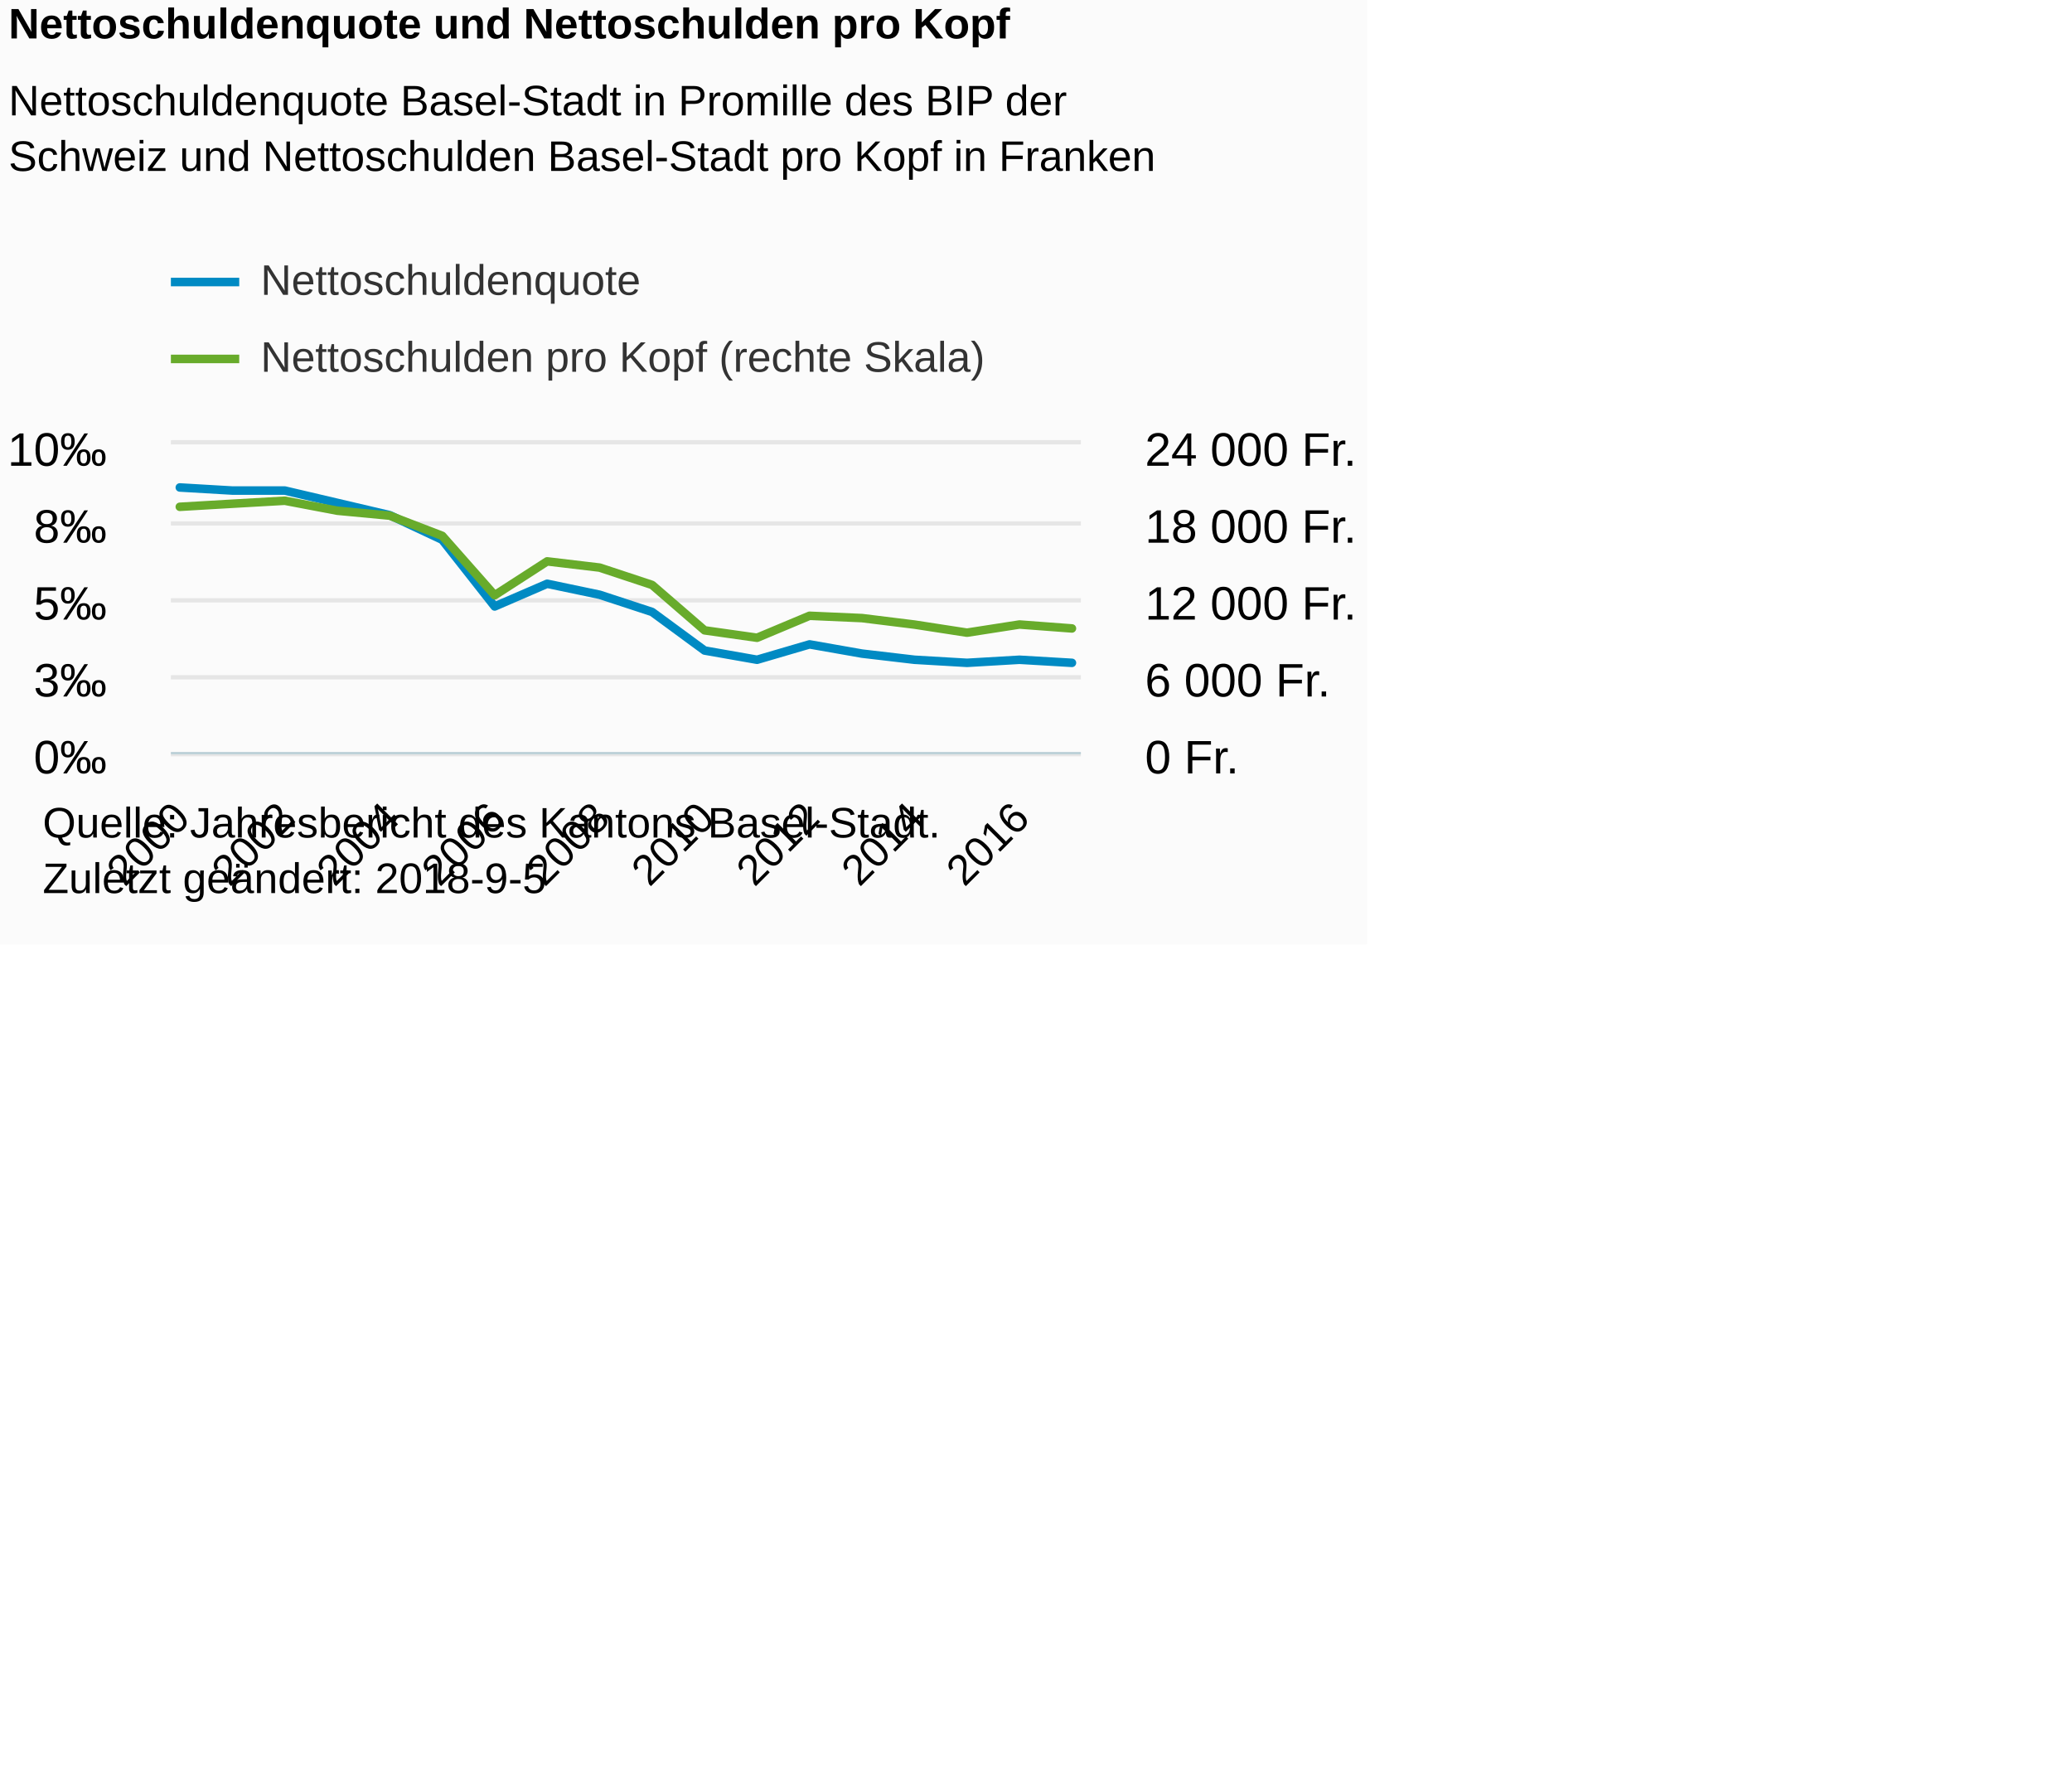
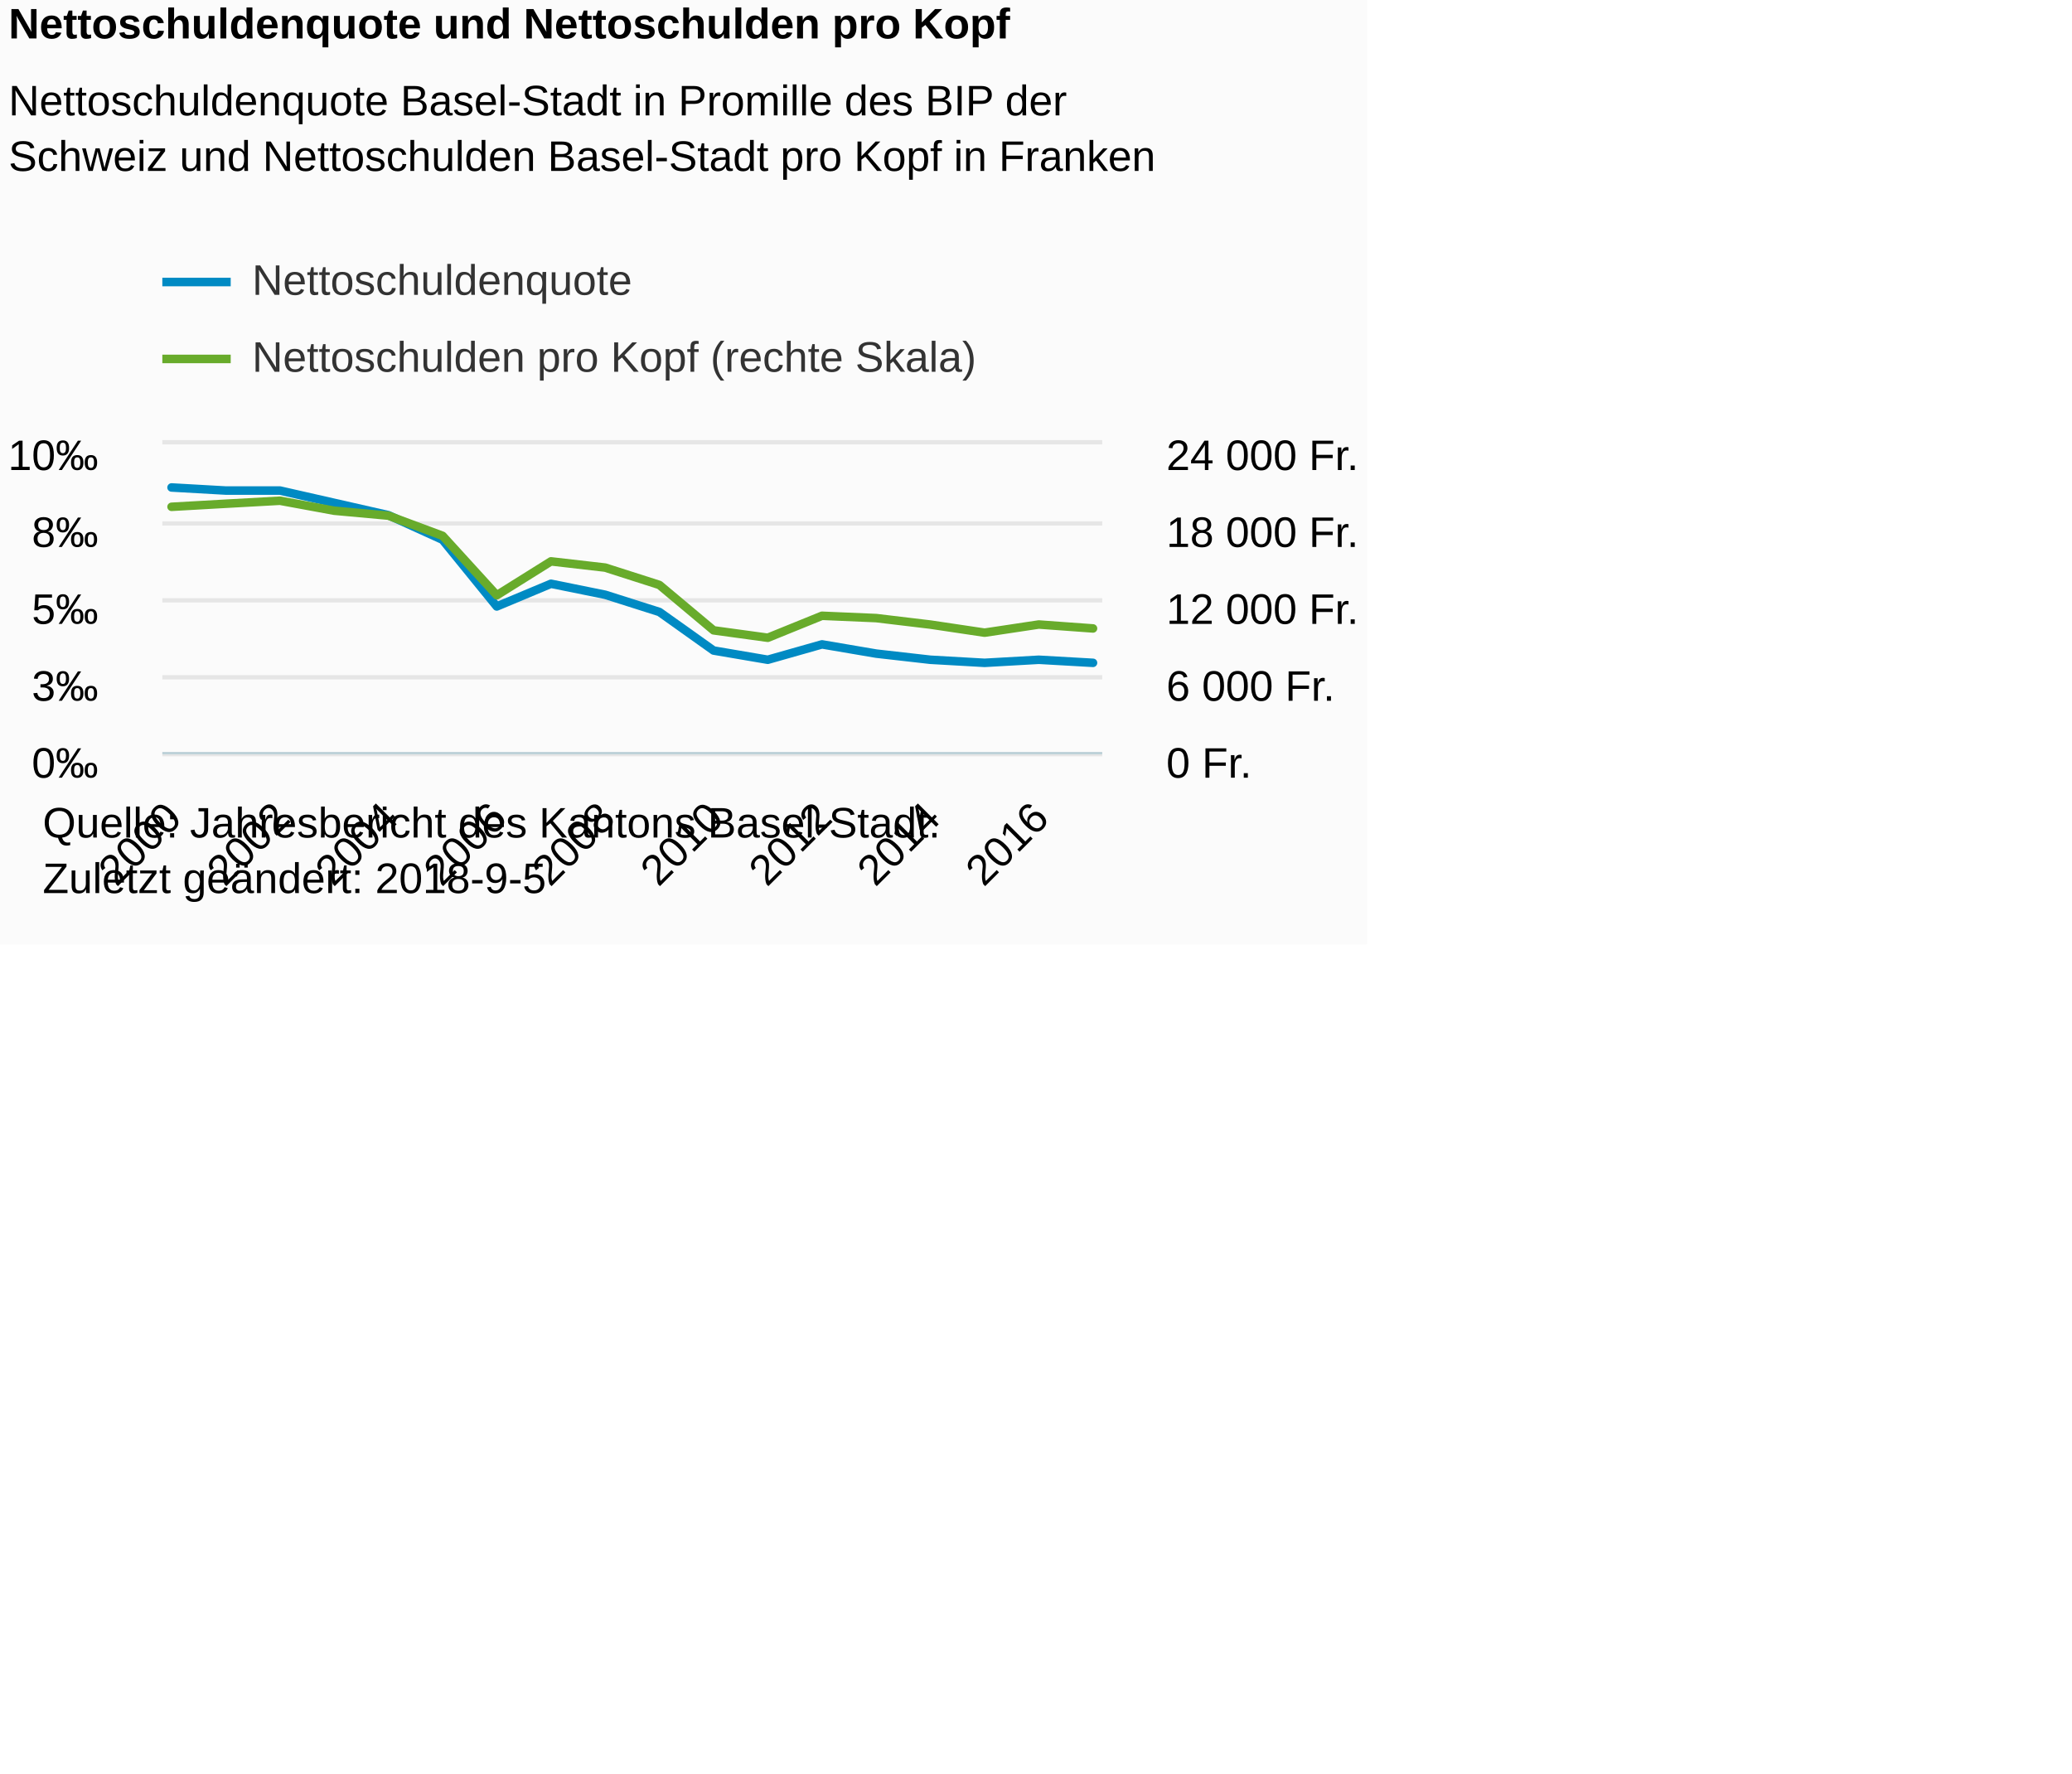
<svg xmlns="http://www.w3.org/2000/svg" version="1.1" class="highcharts-root" style="font-family:Arial;font-size:12px;" viewBox="0 0 485 415">
  <defs>
-     <clipPath id="highcharts-af7nr9u-8">
-       <rect x="0" y="0" width="213" height="72" fill="none" />
+     <clipPath id="highcharts-71a2ps8-8">
+       <rect x="0" y="0" width="220" height="72" fill="none" />
    </clipPath>
-     <clipPath id="highcharts-af7nr9u-9">
-       <rect x="0" y="0" width="213" height="72" fill="none" />
+     <clipPath id="highcharts-71a2ps8-9">
+       <rect x="0" y="0" width="220" height="72" fill="none" />
    </clipPath>
-     <clipPath id="highcharts-af7nr9u-10">
-       <rect x="0" y="0" width="213" height="72" fill="none" />
+     <clipPath id="highcharts-71a2ps8-10">
+       <rect x="0" y="0" width="220" height="72" fill="none" />
    </clipPath>
  </defs>
  <rect fill="#fbfbfb" class="highcharts-background" x="0" y="0" width="320" height="221" rx="0" ry="0" />
-   <rect fill="none" class="highcharts-plot-background" x="40" y="104" width="213" height="72" />
+   <rect fill="none" class="highcharts-plot-background" x="38" y="104" width="220" height="72" />
  <g class="highcharts-pane-group" data-z-index="0" />
  <g class="highcharts-grid highcharts-xaxis-grid " data-z-index="1">
-     <path fill="none" data-z-index="1" class="highcharts-grid-line" d="M 41.5 104 L 41.5 176" opacity="1" />
-     <path fill="none" data-z-index="1" class="highcharts-grid-line" d="M 66.5 104 L 66.5 176" opacity="1" />
+     <path fill="none" data-z-index="1" class="highcharts-grid-line" d="M 39.5 104 L 39.5 176" opacity="1" />
+     <path fill="none" data-z-index="1" class="highcharts-grid-line" d="M 65.5 104 L 65.5 176" opacity="1" />
    <path fill="none" data-z-index="1" class="highcharts-grid-line" d="M 90.5 104 L 90.5 176" opacity="1" />
    <path fill="none" data-z-index="1" class="highcharts-grid-line" d="M 115.5 104 L 115.5 176" opacity="1" />
-     <path fill="none" data-z-index="1" class="highcharts-grid-line" d="M 139.5 104 L 139.5 176" opacity="1" />
-     <path fill="none" data-z-index="1" class="highcharts-grid-line" d="M 164.5 104 L 164.5 176" opacity="1" />
-     <path fill="none" data-z-index="1" class="highcharts-grid-line" d="M 188.5 104 L 188.5 176" opacity="1" />
-     <path fill="none" data-z-index="1" class="highcharts-grid-line" d="M 213.5 104 L 213.5 176" opacity="1" />
-     <path fill="none" data-z-index="1" class="highcharts-grid-line" d="M 238.5 104 L 238.5 176" opacity="1" />
+     <path fill="none" data-z-index="1" class="highcharts-grid-line" d="M 141.5 104 L 141.5 176" opacity="1" />
+     <path fill="none" data-z-index="1" class="highcharts-grid-line" d="M 166.5 104 L 166.5 176" opacity="1" />
+     <path fill="none" data-z-index="1" class="highcharts-grid-line" d="M 191.5 104 L 191.5 176" opacity="1" />
+     <path fill="none" data-z-index="1" class="highcharts-grid-line" d="M 217.5 104 L 217.5 176" opacity="1" />
+     <path fill="none" data-z-index="1" class="highcharts-grid-line" d="M 242.5 104 L 242.5 176" opacity="1" />
  </g>
  <g class="highcharts-grid highcharts-yaxis-grid " data-z-index="1">
-     <path fill="none" stroke="#e6e6e6" stroke-width="1" data-z-index="1" class="highcharts-grid-line" d="M 40 176.5 L 253 176.5" opacity="1" />
-     <path fill="none" stroke="#e6e6e6" stroke-width="1" data-z-index="1" class="highcharts-grid-line" d="M 40 158.5 L 253 158.5" opacity="1" />
-     <path fill="none" stroke="#e6e6e6" stroke-width="1" data-z-index="1" class="highcharts-grid-line" d="M 40 140.5 L 253 140.5" opacity="1" />
-     <path fill="none" stroke="#e6e6e6" stroke-width="1" data-z-index="1" class="highcharts-grid-line" d="M 40 122.5 L 253 122.5" opacity="1" />
-     <path fill="none" stroke="#e6e6e6" stroke-width="1" data-z-index="1" class="highcharts-grid-line" d="M 40 103.5 L 253 103.5" opacity="1" />
+     <path fill="none" stroke="#e6e6e6" stroke-width="1" data-z-index="1" class="highcharts-grid-line" d="M 38 176.5 L 258 176.5" opacity="1" />
+     <path fill="none" stroke="#e6e6e6" stroke-width="1" data-z-index="1" class="highcharts-grid-line" d="M 38 158.5 L 258 158.5" opacity="1" />
+     <path fill="none" stroke="#e6e6e6" stroke-width="1" data-z-index="1" class="highcharts-grid-line" d="M 38 140.5 L 258 140.5" opacity="1" />
+     <path fill="none" stroke="#e6e6e6" stroke-width="1" data-z-index="1" class="highcharts-grid-line" d="M 38 122.5 L 258 122.5" opacity="1" />
+     <path fill="none" stroke="#e6e6e6" stroke-width="1" data-z-index="1" class="highcharts-grid-line" d="M 38 103.5 L 258 103.5" opacity="1" />
  </g>
  <g class="highcharts-grid highcharts-yaxis-grid " data-z-index="1">
-     <path fill="none" data-z-index="1" class="highcharts-grid-line" d="M 40 176.5 L 253 176.5" opacity="1" />
-     <path fill="none" data-z-index="1" class="highcharts-grid-line" d="M 40 158.5 L 253 158.5" opacity="1" />
-     <path fill="none" data-z-index="1" class="highcharts-grid-line" d="M 40 140.5 L 253 140.5" opacity="1" />
-     <path fill="none" data-z-index="1" class="highcharts-grid-line" d="M 40 122.5 L 253 122.5" opacity="1" />
-     <path fill="none" data-z-index="1" class="highcharts-grid-line" d="M 40 104.5 L 253 104.5" opacity="1" />
+     <path fill="none" data-z-index="1" class="highcharts-grid-line" d="M 38 176.5 L 258 176.5" opacity="1" />
+     <path fill="none" data-z-index="1" class="highcharts-grid-line" d="M 38 158.5 L 258 158.5" opacity="1" />
+     <path fill="none" data-z-index="1" class="highcharts-grid-line" d="M 38 140.5 L 258 140.5" opacity="1" />
+     <path fill="none" data-z-index="1" class="highcharts-grid-line" d="M 38 122.5 L 258 122.5" opacity="1" />
+     <path fill="none" data-z-index="1" class="highcharts-grid-line" d="M 38 104.5 L 258 104.5" opacity="1" />
  </g>
-   <rect fill="none" class="highcharts-plot-border" data-z-index="1" x="40" y="104" width="213" height="72" />
+   <rect fill="none" class="highcharts-plot-border" data-z-index="1" x="38" y="104" width="220" height="72" />
  <g class="highcharts-axis highcharts-xaxis " data-z-index="2">
-     <path fill="none" class="highcharts-axis-line" stroke="#B9CFD7" stroke-width="0.5" data-z-index="7" d="M 40 176.25 L 253 176.25" />
+     <path fill="none" class="highcharts-axis-line" stroke="#B9CFD7" stroke-width="0.5" data-z-index="7" d="M 38 176.25 L 258 176.25" />
  </g>
  <g class="highcharts-axis highcharts-yaxis " data-z-index="2">
-     <path fill="none" class="highcharts-axis-line" data-z-index="7" d="M 40 104 L 40 176" />
+     <path fill="none" class="highcharts-axis-line" data-z-index="7" d="M 38 104 L 38 176" />
  </g>
  <g class="highcharts-axis highcharts-yaxis " data-z-index="2">
-     <path fill="none" class="highcharts-axis-line" data-z-index="7" d="M 253 104 L 253 176" />
+     <path fill="none" class="highcharts-axis-line" data-z-index="7" d="M 258 104 L 258 176" />
  </g>
  <g class="highcharts-series-group" data-z-index="3">
-     <g data-z-index="0.1" class="highcharts-series highcharts-series-0 highcharts-line-series " transform="translate(40,104) scale(1 1)" clip-path="url(#highcharts-af7nr9u-9)">
-       <path fill="none" d="M 2.088 10.08 L 14.372 10.8 L 26.656 10.8 L 38.939 13.68 L 51.223 16.56 L 63.507 22.32 L 75.791 37.927 L 88.074 32.614 L 100.358 35.187 L 112.642 39.215 L 124.926 48.24 L 137.209 50.4 L 149.493 46.8 L 161.777 48.96 L 174.061 50.4 L 186.344 51.12 L 198.628 50.4 L 210.912 51.12" class="highcharts-graph" data-z-index="1" stroke="#008AC3" stroke-width="2" stroke-linejoin="round" stroke-linecap="round" />
+     <g data-z-index="0.1" class="highcharts-series highcharts-series-0 highcharts-line-series " transform="translate(38,104) scale(1 1)" clip-path="url(#highcharts-71a2ps8-9)">
+       <path fill="none" d="M 2.157 10.08 L 14.844 10.8 L 27.532 10.8 L 40.219 13.68 L 52.907 16.56 L 65.594 22.32 L 78.281 37.927 L 90.969 32.614 L 103.656 35.187 L 116.344 39.215 L 129.031 48.24 L 141.719 50.4 L 154.406 46.8 L 167.093 48.96 L 179.781 50.4 L 192.468 51.12 L 205.156 50.4 L 217.843 51.12" class="highcharts-graph" data-z-index="1" stroke="#008AC3" stroke-width="2" stroke-linejoin="round" stroke-linecap="round" />
    </g>
-     <g data-z-index="0.1" class="highcharts-markers highcharts-series-0 highcharts-line-series " transform="translate(40,104) scale(1 1)" clip-path="none" />
-     <g data-z-index="0.1" class="highcharts-series highcharts-series-1 highcharts-line-series " transform="translate(40,104) scale(1 1)" clip-path="url(#highcharts-af7nr9u-10)">
-       <path fill="none" d="M 2.088 14.605 L 14.372 13.887 L 26.656 13.183 L 38.939 15.517 L 51.223 16.675 L 63.507 21.395 L 75.791 35.307 L 88.074 27.373 L 100.358 28.83 L 112.642 32.892 L 124.926 43.515 L 137.209 45.252 L 149.493 40.107 L 161.777 40.65 L 174.061 42.168 L 186.344 44.061 L 198.628 42.15 L 210.912 43.071" class="highcharts-graph" data-z-index="1" stroke="#68AB2B" stroke-width="2" stroke-linejoin="round" stroke-linecap="round" />
+     <g data-z-index="0.1" class="highcharts-markers highcharts-series-0 highcharts-line-series " transform="translate(38,104) scale(1 1)" clip-path="none" />
+     <g data-z-index="0.1" class="highcharts-series highcharts-series-1 highcharts-line-series " transform="translate(38,104) scale(1 1)" clip-path="url(#highcharts-71a2ps8-10)">
+       <path fill="none" d="M 2.157 14.605 L 14.844 13.887 L 27.532 13.183 L 40.219 15.517 L 52.907 16.675 L 65.594 21.395 L 78.281 35.307 L 90.969 27.373 L 103.656 28.83 L 116.344 32.892 L 129.031 43.515 L 141.719 45.252 L 154.406 40.107 L 167.093 40.65 L 179.781 42.168 L 192.468 44.061 L 205.156 42.15 L 217.843 43.071" class="highcharts-graph" data-z-index="1" stroke="#68AB2B" stroke-width="2" stroke-linejoin="round" stroke-linecap="round" />
    </g>
-     <g data-z-index="0.1" class="highcharts-markers highcharts-series-1 highcharts-line-series " transform="translate(40,104) scale(1 1)" clip-path="none" />
+     <g data-z-index="0.1" class="highcharts-markers highcharts-series-1 highcharts-line-series " transform="translate(38,104) scale(1 1)" clip-path="none" />
  </g>
  <text x="2" text-anchor="start" class="highcharts-title" data-z-index="4" style="color:#000000;font-size:10px;font-weight:bold;fill:#000000;" y="9">
    <tspan>Nettoschuldenquote und Nettoschulden pro Kopf</tspan>
  </text>
  <text x="2" text-anchor="start" class="highcharts-subtitle" data-z-index="4" style="color:#000000;font-size:10px;font-weight:normal;font-family:Arial;fill:#000000;" y="27">
    <tspan>Nettoschuldenquote Basel-Stadt in Promille des BIP der</tspan>
    <tspan dy="13" x="2">Schweiz und Nettoschulden Basel-Stadt pro Kopf in Franken</tspan>
  </text>
-   <g class="highcharts-legend" data-z-index="7" transform="translate(40,56)">
+   <g class="highcharts-legend" data-z-index="7" transform="translate(38,56)">
    <rect fill="none" class="highcharts-legend-box" rx="0" ry="0" x="0" y="0" width="480" height="36" visibility="visible" />
    <g data-z-index="1">
      <g>
        <g class="highcharts-legend-item highcharts-line-series highcharts-color-undefined highcharts-series-0" data-z-index="1" transform="translate(0,0)">
          <path fill="none" d="M 0 10 L 16 10" class="highcharts-graph" stroke="#008AC3" stroke-width="2" />
          <text x="21" style="color:#333333;font-size:10px;font-weight:normal;cursor:pointer;fill:#333333;" text-anchor="start" data-z-index="2" y="13">
            <tspan>Nettoschuldenquote</tspan>
          </text>
        </g>
        <g class="highcharts-legend-item highcharts-line-series highcharts-color-undefined highcharts-series-1" data-z-index="1" transform="translate(0,18)">
          <path fill="none" d="M 0 10 L 16 10" class="highcharts-graph" stroke="#68AB2B" stroke-width="2" />
          <text x="21" y="13" style="color:#333333;font-size:10px;font-weight:normal;cursor:pointer;fill:#333333;" text-anchor="start" data-z-index="2">
            <tspan>Nettoschulden pro Kopf (rechte Skala)</tspan>
          </text>
        </g>
      </g>
    </g>
  </g>
  <g class="highcharts-axis-labels highcharts-xaxis-labels " data-z-index="7">
-     <text x="44.917" style="color:#000000;cursor:default;font-size:10;fill:#000000;" text-anchor="end" transform="translate(0,0) rotate(-45 44.91666 192)" y="192" opacity="1">2000</text>
-     <text x="69.484" style="color:#000000;cursor:default;font-size:10;fill:#000000;" text-anchor="end" transform="translate(0,0) rotate(-45 69.48414 192)" y="192" opacity="1">2002</text>
-     <text x="94.052" style="color:#000000;cursor:default;font-size:10;fill:#000000;" text-anchor="end" transform="translate(0,0) rotate(-45 94.05161 192)" y="192" opacity="1">2004</text>
-     <text x="118.619" style="color:#000000;cursor:default;font-size:10;fill:#000000;" text-anchor="end" transform="translate(0,0) rotate(-45 118.6191 192)" y="192" opacity="1">2006</text>
-     <text x="143.187" style="color:#000000;cursor:default;font-size:10;fill:#000000;" text-anchor="end" transform="translate(0,0) rotate(-45 143.1866 192)" y="192" opacity="1">2008</text>
-     <text x="167.754" style="color:#000000;cursor:default;font-size:10;fill:#000000;" text-anchor="end" transform="translate(0,0) rotate(-45 167.754 192)" y="192" opacity="1">2010</text>
-     <text x="192.322" style="color:#000000;cursor:default;font-size:10;fill:#000000;" text-anchor="end" transform="translate(0,0) rotate(-45 192.3215 192)" y="192" opacity="1">2012</text>
-     <text x="216.889" style="color:#000000;cursor:default;font-size:10;fill:#000000;" text-anchor="end" transform="translate(0,0) rotate(-45 216.889 192)" y="192" opacity="1">2014</text>
-     <text x="241.456" style="color:#000000;cursor:default;font-size:10;fill:#000000;" text-anchor="end" transform="translate(0,0) rotate(-45 241.4565 192)" y="192" opacity="1">2016</text>
+     <text x="42.985" style="color:#000000;cursor:default;font-size:10;fill:#000000;" text-anchor="end" transform="translate(0,0) rotate(-45 42.98529 192)" y="192" opacity="1">2000</text>
+     <text x="68.36" style="color:#000000;cursor:default;font-size:10;fill:#000000;" text-anchor="end" transform="translate(0,0) rotate(-45 68.36015 192)" y="192" opacity="1">2002</text>
+     <text x="93.735" style="color:#000000;cursor:default;font-size:10;fill:#000000;" text-anchor="end" transform="translate(0,0) rotate(-45 93.735 192)" y="192" opacity="1">2004</text>
+     <text x="119.11" style="color:#000000;cursor:default;font-size:10;fill:#000000;" text-anchor="end" transform="translate(0,0) rotate(-45 119.1099 192)" y="192" opacity="1">2006</text>
+     <text x="144.485" style="color:#000000;cursor:default;font-size:10;fill:#000000;" text-anchor="end" transform="translate(0,0) rotate(-45 144.4847 192)" y="192" opacity="1">2008</text>
+     <text x="169.86" style="color:#000000;cursor:default;font-size:10;fill:#000000;" text-anchor="end" transform="translate(0,0) rotate(-45 169.8596 192)" y="192" opacity="1">2010</text>
+     <text x="195.234" style="color:#000000;cursor:default;font-size:10;fill:#000000;" text-anchor="end" transform="translate(0,0) rotate(-45 195.2344 192)" y="192" opacity="1">2012</text>
+     <text x="220.609" style="color:#000000;cursor:default;font-size:10;fill:#000000;" text-anchor="end" transform="translate(0,0) rotate(-45 220.6093 192)" y="192" opacity="1">2014</text>
+     <text x="245.984" style="color:#000000;cursor:default;font-size:10;fill:#000000;" text-anchor="end" transform="translate(0,0) rotate(-45 245.9841 192)" y="192" opacity="1">2016</text>
  </g>
  <g class="highcharts-axis-labels highcharts-yaxis-labels " data-z-index="7">
-     <text x="25" style="color:#000000;cursor:default;font-size:11px;fill:#000000;" text-anchor="end" transform="translate(0,0)" y="181" opacity="1">0‰</text>
-     <text x="25" style="color:#000000;cursor:default;font-size:11px;fill:#000000;" text-anchor="end" transform="translate(0,0)" y="163" opacity="1">3‰</text>
-     <text x="25" style="color:#000000;cursor:default;font-size:11px;fill:#000000;" text-anchor="end" transform="translate(0,0)" y="145" opacity="1">5‰</text>
-     <text x="25" style="color:#000000;cursor:default;font-size:11px;fill:#000000;" text-anchor="end" transform="translate(0,0)" y="127" opacity="1">8‰</text>
-     <text x="25" style="color:#000000;cursor:default;font-size:11px;fill:#000000;" text-anchor="end" transform="translate(0,0)" y="109" opacity="1">10‰</text>
+     <text x="23" style="color:#000000;cursor:default;font-size:10;fill:#000000;" text-anchor="end" transform="translate(0,0)" y="182" opacity="1">0‰</text>
+     <text x="23" style="color:#000000;cursor:default;font-size:10;fill:#000000;" text-anchor="end" transform="translate(0,0)" y="164" opacity="1">3‰</text>
+     <text x="23" style="color:#000000;cursor:default;font-size:10;fill:#000000;" text-anchor="end" transform="translate(0,0)" y="146" opacity="1">5‰</text>
+     <text x="23" style="color:#000000;cursor:default;font-size:10;fill:#000000;" text-anchor="end" transform="translate(0,0)" y="128" opacity="1">8‰</text>
+     <text x="23" style="color:#000000;cursor:default;font-size:10;fill:#000000;" text-anchor="end" transform="translate(0,0)" y="110" opacity="1">10‰</text>
  </g>
  <g class="highcharts-axis-labels highcharts-yaxis-labels " data-z-index="7">
-     <text x="268" style="color:#000000;cursor:default;font-size:11px;fill:#000000;" text-anchor="start" transform="translate(0,0)" y="181" opacity="1">
+     <text x="273" style="color:#000000;cursor:default;font-size:10;fill:#000000;" text-anchor="start" transform="translate(0,0)" y="182" opacity="1">
      <tspan>0 Fr.</tspan>
    </text>
-     <text x="268" style="color:#000000;cursor:default;font-size:11px;fill:#000000;" text-anchor="start" transform="translate(0,0)" y="163" opacity="1">
+     <text x="273" style="color:#000000;cursor:default;font-size:10;fill:#000000;" text-anchor="start" transform="translate(0,0)" y="164" opacity="1">
      <tspan>6 000 Fr.</tspan>
    </text>
-     <text x="268" style="color:#000000;cursor:default;font-size:11px;fill:#000000;" text-anchor="start" transform="translate(0,0)" y="145" opacity="1">
+     <text x="273" style="color:#000000;cursor:default;font-size:10;fill:#000000;" text-anchor="start" transform="translate(0,0)" y="146" opacity="1">
      <tspan>12 000 Fr.</tspan>
    </text>
-     <text x="268" style="color:#000000;cursor:default;font-size:11px;fill:#000000;" text-anchor="start" transform="translate(0,0)" y="127" opacity="1">
+     <text x="273" style="color:#000000;cursor:default;font-size:10;fill:#000000;" text-anchor="start" transform="translate(0,0)" y="128" opacity="1">
      <tspan>18 000 Fr.</tspan>
    </text>
-     <text x="268" style="color:#000000;cursor:default;font-size:11px;fill:#000000;" text-anchor="start" transform="translate(0,0)" y="109" opacity="1">
+     <text x="273" style="color:#000000;cursor:default;font-size:10;fill:#000000;" text-anchor="start" transform="translate(0,0)" y="110" opacity="1">
      <tspan>24 000 Fr.</tspan>
    </text>
  </g>
  <text x="10" class="highcharts-credits" text-anchor="start" data-z-index="8" style="cursor:default;color:#000000;font-size:10px;fill:#000000;" y="196">
    <tspan>Quelle: Jahresbericht des Kantons Basel-Stadt.</tspan>
    <tspan x="10" dy="13">Zuletzt geändert: 2018-9-5</tspan>
  </text>
</svg>
